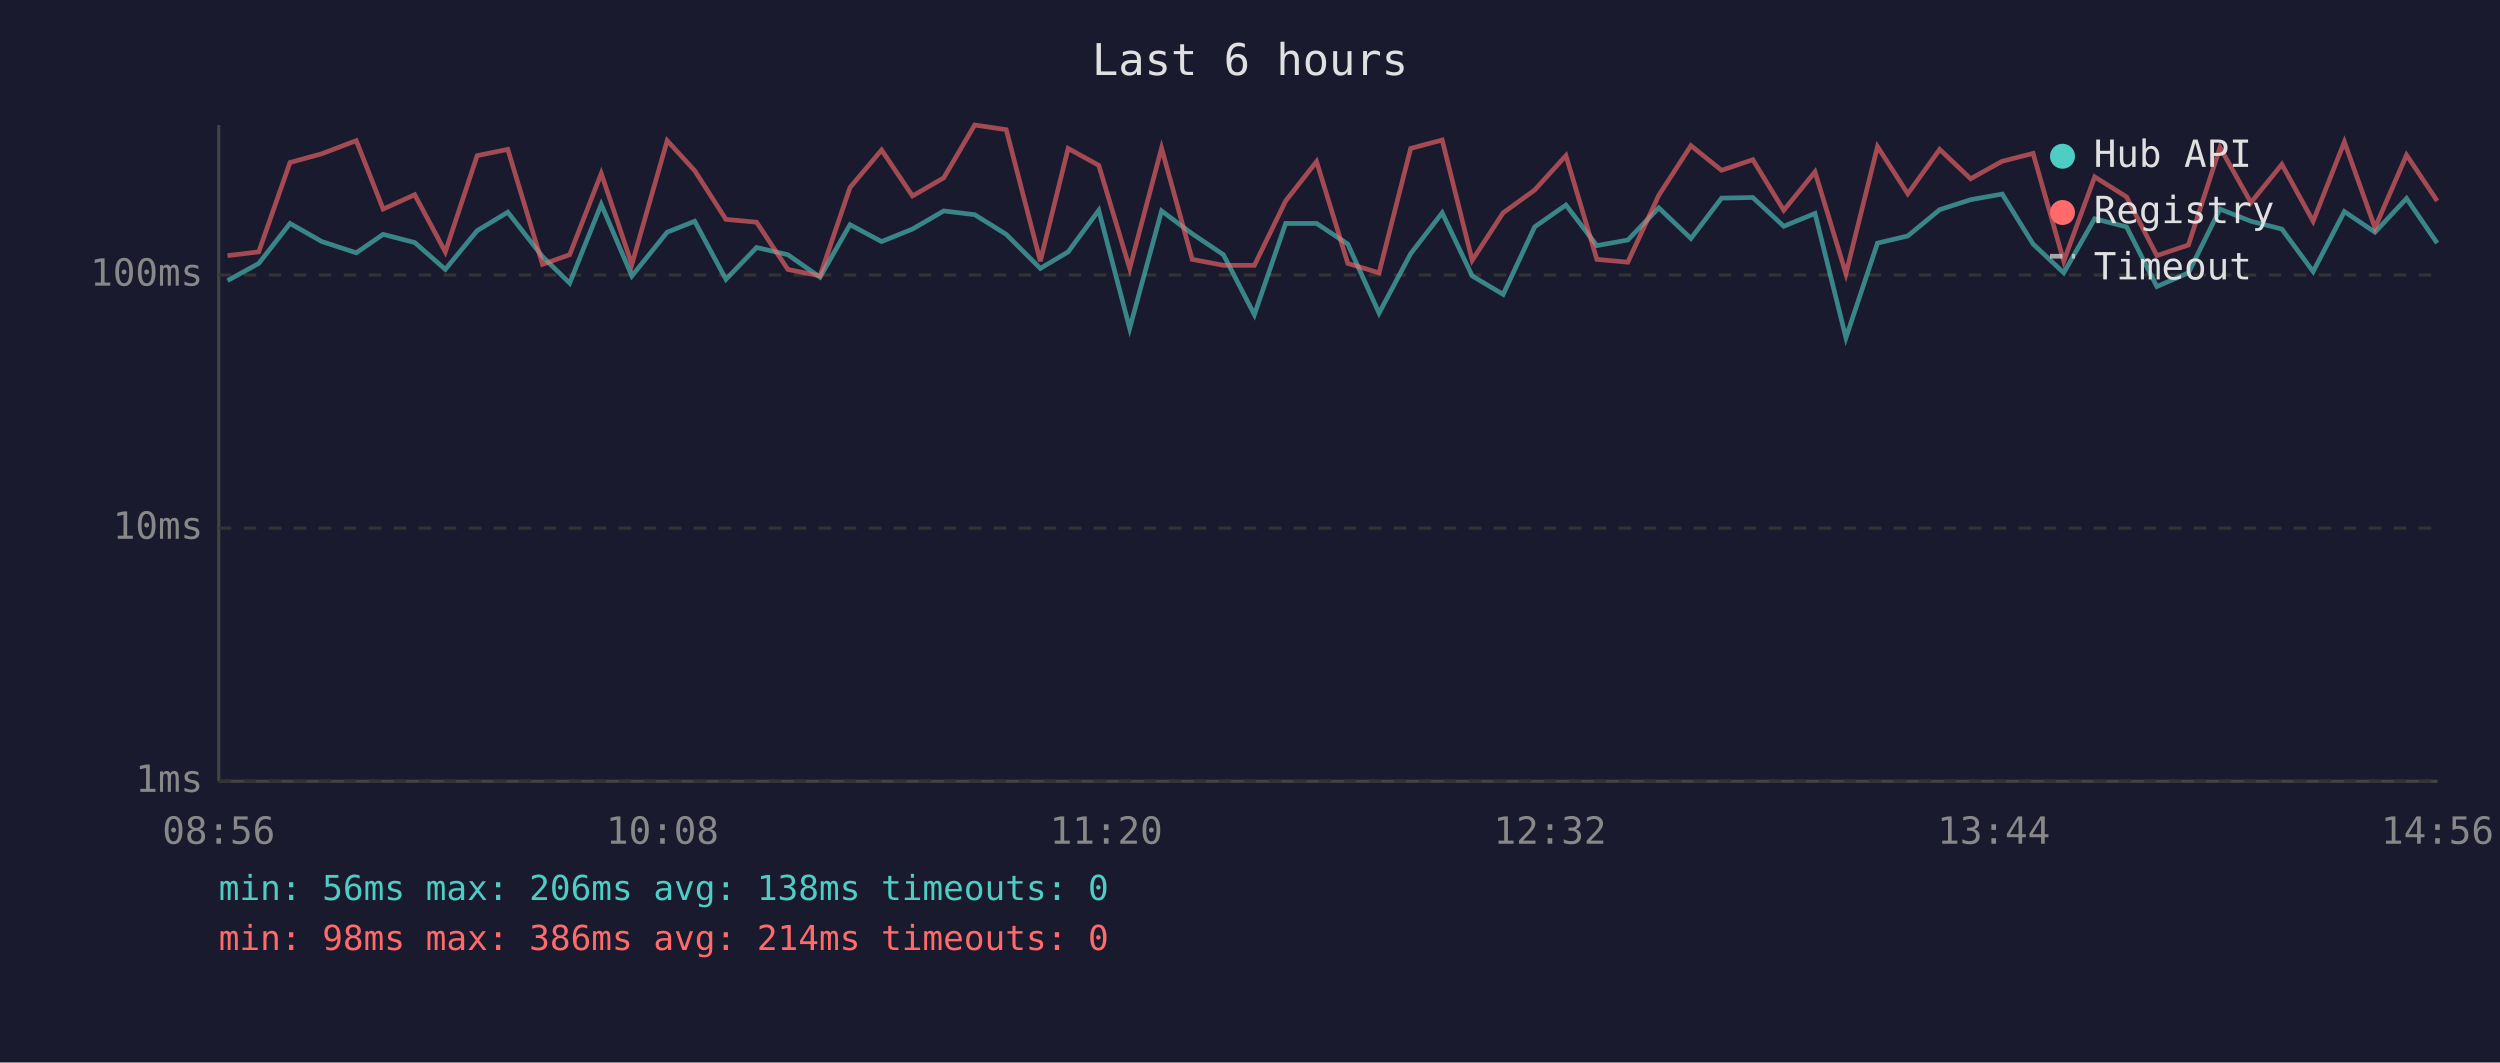
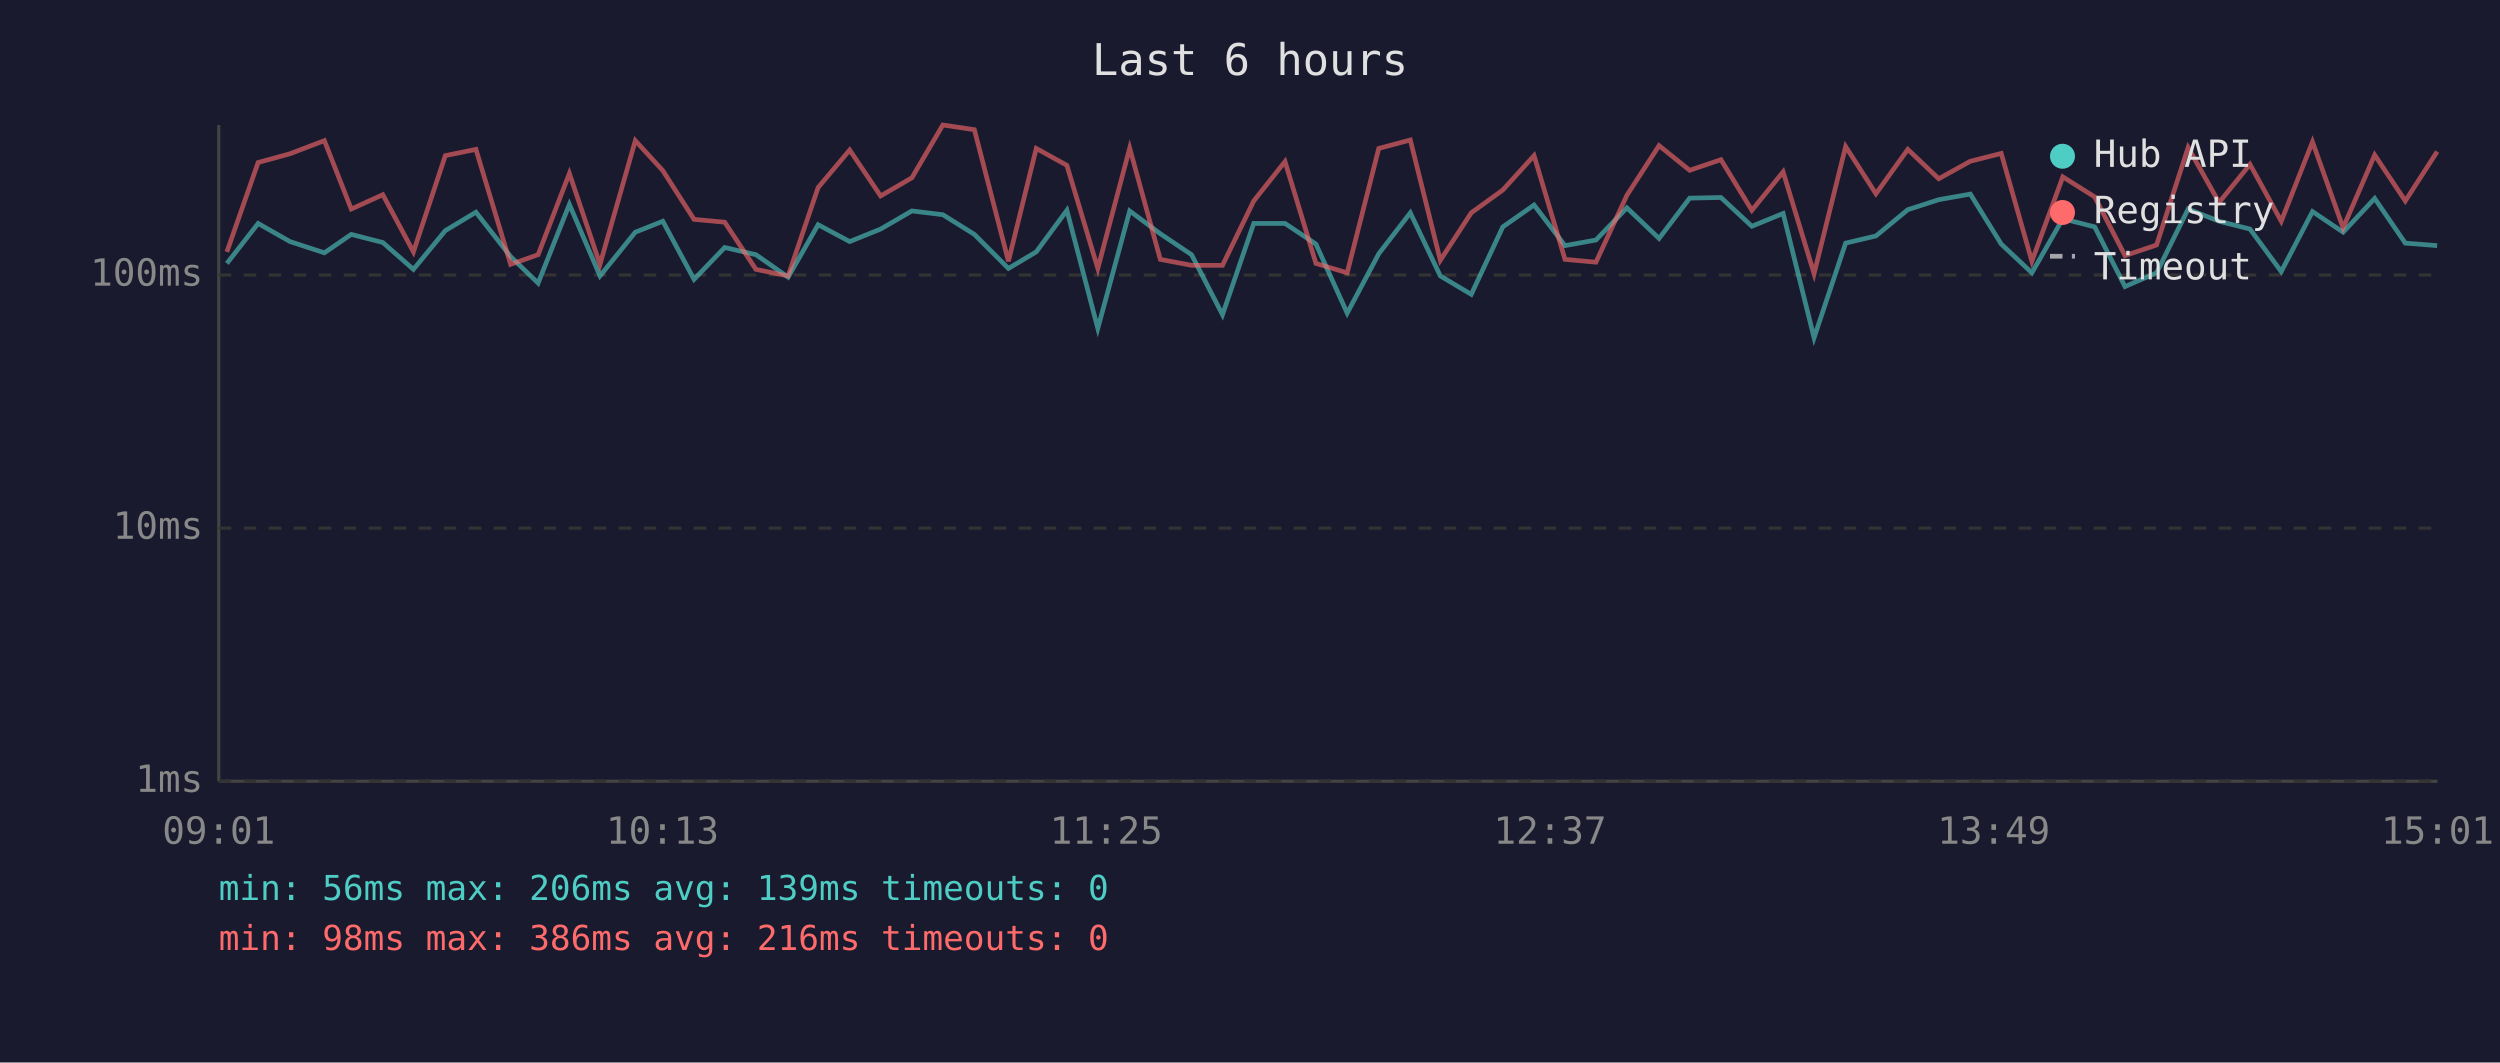
<svg xmlns="http://www.w3.org/2000/svg" viewBox="0 0 800 340" font-family="monospace" font-size="12">
  <rect width="800" height="340" fill="#1a1a2e" />
  <text x="400" y="24" fill="#e0e0e0" font-size="14" text-anchor="middle">Last 6 hours</text>
  <line x1="70" y1="40" x2="70" y2="250" stroke="#444" stroke-width="1" />
  <line x1="70" y1="250" x2="780" y2="250" stroke="#444" stroke-width="1" />
  <line x1="70" y1="250" x2="780" y2="250" stroke="#333" stroke-width="1" stroke-dasharray="4" />
  <text x="65" y="250" fill="#888" text-anchor="end" dominant-baseline="middle">1ms</text>
  <line x1="70" y1="169" x2="780" y2="169" stroke="#333" stroke-width="1" stroke-dasharray="4" />
  <text x="65" y="169" fill="#888" text-anchor="end" dominant-baseline="middle">10ms</text>
  <line x1="70" y1="88" x2="780" y2="88" stroke="#333" stroke-width="1" stroke-dasharray="4" />
  <text x="65" y="88" fill="#888" text-anchor="end" dominant-baseline="middle">100ms</text>
-   <text x="70" y="270" fill="#888" text-anchor="middle">08:56</text>
-   <text x="212" y="270" fill="#888" text-anchor="middle">10:08</text>
-   <text x="354" y="270" fill="#888" text-anchor="middle">11:20</text>
-   <text x="496" y="270" fill="#888" text-anchor="middle">12:32</text>
-   <text x="638" y="270" fill="#888" text-anchor="middle">13:44</text>
-   <text x="780" y="270" fill="#888" text-anchor="middle">14:56</text>
-   <polyline points="72.8,89.8 82.8,84.3 92.8,71.5 103.0,77.3 114.0,80.9 122.6,75.0 132.7,77.6 142.5,86.2 152.7,73.8 162.5,67.9 173.6,82.1 182.3,90.6 192.4,65.4 202.2,88.3 213.5,74.3 222.3,70.8 232.3,89.4 242.1,79.2 252.1,81.5 262.4,88.7 272.0,71.9 282.1,77.3 292.0,73.3 302.0,67.5 311.9,68.7 322.0,75.0 332.9,85.9 341.8,80.6 351.6,67.3 361.5,105.1 371.7,67.5 381.5,74.8 391.5,81.5 401.4,100.7 411.4,71.5 421.3,71.5 431.3,78.1 441.3,100.2 451.4,81.2 461.5,68.1 471.1,88.3 481.0,94.2 491.1,72.6 501.1,65.6 511.0,78.6 520.9,76.8 530.8,66.5 541.1,76.3 550.9,63.4 560.9,63.2 570.8,72.4 580.8,68.3 590.7,108.1 600.8,77.8 610.5,75.5 620.7,67.1 630.6,63.9 640.7,62.1 650.6,78.1 660.4,87.3 670.3,70.0 680.5,72.6 690.2,91.7 700.3,87.3 710.4,66.9 720.3,70.8 730.2,73.3 740.2,86.9 750.2,67.7 760.0,74.3 770.1,63.5 779.9,77.8" fill="none" stroke="#4ecdc4" stroke-width="1.5" opacity="0.6" />
-   <polyline points="72.8,81.8 82.8,80.6 92.8,52.0 103.0,49.2 114.0,45.0 122.6,66.9 132.7,62.3 142.5,80.6 152.7,49.8 162.5,47.8 173.6,84.6 182.3,81.5 192.4,55.5 202.2,84.6 213.5,45.0 222.3,54.6 232.3,70.2 242.1,71.1 252.1,86.2 262.4,88.3 272.0,60.0 282.1,48.0 292.0,62.7 302.0,56.9 311.9,40.0 322.0,41.5 332.9,83.6 341.8,47.5 351.6,52.9 361.5,85.9 371.7,47.4 381.5,83.0 391.5,84.9 401.4,84.9 411.4,64.3 421.3,51.7 431.3,84.3 441.3,87.3 451.4,47.5 461.5,44.8 471.1,83.3 481.0,68.1 491.1,60.8 501.1,49.8 511.0,83.0 520.9,83.9 530.8,62.5 541.1,46.6 550.9,54.5 560.9,51.1 570.8,67.3 580.8,55.0 590.7,87.6 600.8,46.9 610.5,62.0 620.7,47.8 630.6,57.2 640.7,51.6 650.6,49.1 660.4,83.6 670.3,56.6 680.5,63.0 690.2,81.8 700.3,78.4 710.4,47.2 720.3,64.8 730.2,52.6 740.2,70.8 750.2,45.4 760.0,72.9 770.1,49.6 779.9,64.3" fill="none" stroke="#ff6b6b" stroke-width="1.5" opacity="0.6" />
+   <text x="70" y="270" fill="#888" text-anchor="middle">09:01</text>
+   <text x="212" y="270" fill="#888" text-anchor="middle">10:13</text>
+   <text x="354" y="270" fill="#888" text-anchor="middle">11:25</text>
+   <text x="496" y="270" fill="#888" text-anchor="middle">12:37</text>
+   <text x="638" y="270" fill="#888" text-anchor="middle">13:49</text>
+   <text x="780" y="270" fill="#888" text-anchor="middle">15:01</text>
+   <polyline points="72.6,84.3 82.6,71.5 92.8,77.3 103.8,80.9 112.4,75.0 122.5,77.6 132.3,86.2 142.5,73.8 152.3,67.9 163.4,82.1 172.2,90.6 182.2,65.4 192.0,88.3 203.3,74.3 212.1,70.8 222.1,89.4 231.9,79.2 241.9,81.5 252.2,88.7 261.8,71.9 271.9,77.3 281.8,73.3 291.8,67.5 301.7,68.7 311.8,75.0 322.7,85.9 331.6,80.6 341.4,67.3 351.3,105.1 361.5,67.5 371.3,74.8 381.3,81.5 391.2,100.7 401.2,71.5 411.2,71.5 421.1,78.1 431.1,100.2 441.2,81.2 451.3,68.1 460.9,88.3 470.8,94.2 480.9,72.6 490.9,65.6 500.8,78.6 510.7,76.8 520.6,66.5 530.9,76.3 540.7,63.4 550.7,63.2 560.6,72.4 570.6,68.3 580.5,108.1 590.6,77.8 600.3,75.5 610.5,67.1 620.4,63.9 630.5,62.1 640.4,78.1 650.2,87.3 660.1,70.0 670.3,72.6 680.0,91.7 690.1,87.3 700.2,66.9 710.1,70.8 720.0,73.3 730.0,86.9 740.0,67.7 749.8,74.3 759.9,63.5 769.7,77.8 779.9,78.6" fill="none" stroke="#4ecdc4" stroke-width="1.5" opacity="0.6" />
+   <polyline points="72.6,80.6 82.6,52.0 92.8,49.2 103.8,45.0 112.4,66.9 122.5,62.3 132.3,80.6 142.5,49.8 152.3,47.8 163.4,84.6 172.2,81.5 182.2,55.5 192.0,84.6 203.3,45.0 212.1,54.6 222.1,70.2 231.9,71.1 241.9,86.2 252.2,88.3 261.8,60.0 271.9,48.0 281.8,62.7 291.8,56.9 301.7,40.0 311.8,41.5 322.7,83.6 331.6,47.5 341.4,52.9 351.3,85.9 361.5,47.4 371.3,83.0 381.3,84.9 391.2,84.9 401.2,64.3 411.2,51.7 421.1,84.3 431.1,87.3 441.2,47.5 451.3,44.8 460.9,83.3 470.8,68.1 480.9,60.8 490.9,49.8 500.8,83.0 510.7,83.9 520.6,62.5 530.9,46.6 540.7,54.5 550.7,51.1 560.6,67.3 570.6,55.0 580.5,87.6 590.6,46.9 600.3,62.0 610.5,47.8 620.4,57.2 630.5,51.6 640.4,49.1 650.2,83.6 660.1,56.6 670.3,63.0 680.0,81.8 690.1,78.4 700.2,47.2 710.1,64.8 720.0,52.6 730.0,70.8 740.0,45.4 749.8,72.9 759.9,49.6 769.7,64.3 779.9,48.5" fill="none" stroke="#ff6b6b" stroke-width="1.5" opacity="0.6" />
  <circle cx="660" cy="50" r="4" fill="#4ecdc4" />
  <text x="670" y="50" fill="#e0e0e0" dominant-baseline="middle">Hub API</text>
  <circle cx="660" cy="68" r="4" fill="#ff6b6b" />
  <text x="670" y="68" fill="#e0e0e0" dominant-baseline="middle">Registry</text>
  <line x1="656" y1="82" x2="664" y2="82" stroke="#e0e0e0" stroke-width="1.5" stroke-dasharray="4,3" opacity="0.7" />
  <text x="670" y="86" fill="#e0e0e0" dominant-baseline="middle">Timeout</text>
-   <text x="70" y="288" fill="#4ecdc4" font-size="11">min: 56ms  max: 206ms  avg: 138ms  timeouts: 0</text>
-   <text x="70" y="304" fill="#ff6b6b" font-size="11">min: 98ms  max: 386ms  avg: 214ms  timeouts: 0</text>
+   <text x="70" y="288" fill="#4ecdc4" font-size="11">min: 56ms  max: 206ms  avg: 139ms  timeouts: 0</text>
+   <text x="70" y="304" fill="#ff6b6b" font-size="11">min: 98ms  max: 386ms  avg: 216ms  timeouts: 0</text>
</svg>
